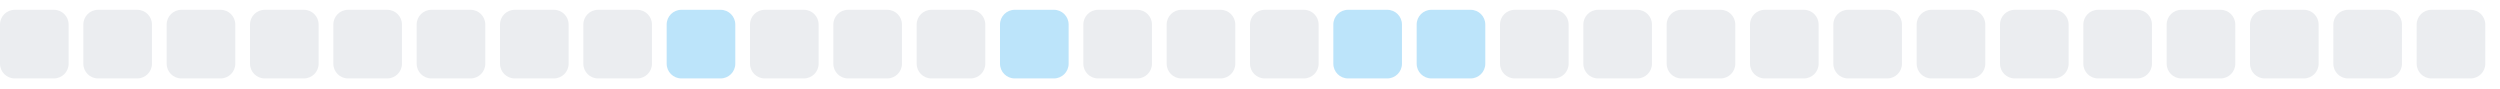
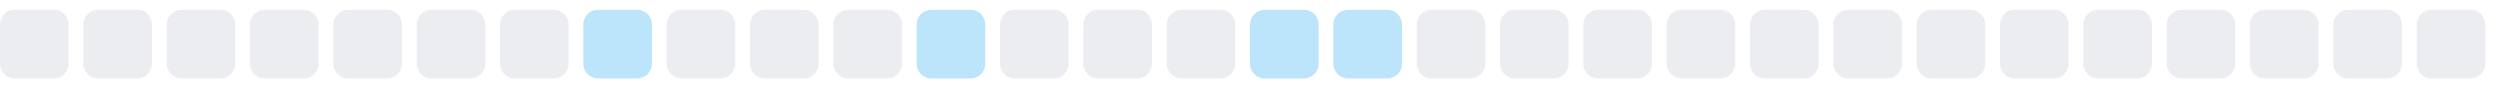
<svg xmlns="http://www.w3.org/2000/svg" width="255" height="9">
  <style>
        .level0 { fill: #ebedf0; }
        .level1 { fill: #bce4fa; }
        .level2 { fill: #75c7f7; }
        .level3 { fill: #30a9f2; }
        .level4 { fill: #008ee6; }
        @media (prefers-color-scheme: dark) {
          .level0 { fill: #161b22; }
          .level1 { fill: #0b3b5c; }
          .level2 { fill: #0a6299; }
          .level3 { fill: #008ee6; }
          .level4 { fill: #5bc4ff; }
        }
      </style>
  <rect x="0.0" y="1" width="7" height="7" rx="1.5" ry="1.5" class="level0" />
  <rect x="8.5" y="1" width="7" height="7" rx="1.5" ry="1.5" class="level0" />
  <rect x="17.0" y="1" width="7" height="7" rx="1.5" ry="1.5" class="level0" />
  <rect x="25.5" y="1" width="7" height="7" rx="1.5" ry="1.5" class="level0" />
  <rect x="34.0" y="1" width="7" height="7" rx="1.5" ry="1.5" class="level0" />
  <rect x="42.5" y="1" width="7" height="7" rx="1.5" ry="1.5" class="level0" />
  <rect x="51.0" y="1" width="7" height="7" rx="1.5" ry="1.5" class="level0" />
-   <rect x="59.5" y="1" width="7" height="7" rx="1.5" ry="1.5" class="level0" />
-   <rect x="68.0" y="1" width="7" height="7" rx="1.5" ry="1.5" class="level1" />
+   <rect x="59.5" y="1" width="7" height="7" rx="1.5" ry="1.5" class="level1" />
+   <rect x="68.0" y="1" width="7" height="7" rx="1.5" ry="1.5" class="level0" />
  <rect x="76.5" y="1" width="7" height="7" rx="1.5" ry="1.5" class="level0" />
  <rect x="85.0" y="1" width="7" height="7" rx="1.5" ry="1.5" class="level0" />
-   <rect x="93.5" y="1" width="7" height="7" rx="1.5" ry="1.5" class="level0" />
-   <rect x="102.0" y="1" width="7" height="7" rx="1.5" ry="1.5" class="level1" />
+   <rect x="93.5" y="1" width="7" height="7" rx="1.5" ry="1.5" class="level1" />
+   <rect x="102.0" y="1" width="7" height="7" rx="1.5" ry="1.5" class="level0" />
  <rect x="110.5" y="1" width="7" height="7" rx="1.5" ry="1.5" class="level0" />
  <rect x="119.0" y="1" width="7" height="7" rx="1.5" ry="1.5" class="level0" />
-   <rect x="127.5" y="1" width="7" height="7" rx="1.5" ry="1.5" class="level0" />
+   <rect x="127.5" y="1" width="7" height="7" rx="1.5" ry="1.5" class="level1" />
  <rect x="136.0" y="1" width="7" height="7" rx="1.5" ry="1.5" class="level1" />
-   <rect x="144.5" y="1" width="7" height="7" rx="1.5" ry="1.5" class="level1" />
+   <rect x="144.5" y="1" width="7" height="7" rx="1.5" ry="1.5" class="level0" />
  <rect x="153.0" y="1" width="7" height="7" rx="1.5" ry="1.5" class="level0" />
  <rect x="161.5" y="1" width="7" height="7" rx="1.5" ry="1.5" class="level0" />
  <rect x="170.0" y="1" width="7" height="7" rx="1.5" ry="1.5" class="level0" />
  <rect x="178.5" y="1" width="7" height="7" rx="1.5" ry="1.5" class="level0" />
  <rect x="187.0" y="1" width="7" height="7" rx="1.5" ry="1.5" class="level0" />
  <rect x="195.5" y="1" width="7" height="7" rx="1.5" ry="1.5" class="level0" />
  <rect x="204.0" y="1" width="7" height="7" rx="1.5" ry="1.5" class="level0" />
  <rect x="212.5" y="1" width="7" height="7" rx="1.5" ry="1.5" class="level0" />
  <rect x="221.0" y="1" width="7" height="7" rx="1.5" ry="1.5" class="level0" />
  <rect x="229.5" y="1" width="7" height="7" rx="1.5" ry="1.5" class="level0" />
  <rect x="238.0" y="1" width="7" height="7" rx="1.5" ry="1.5" class="level0" />
  <rect x="246.5" y="1" width="7" height="7" rx="1.5" ry="1.5" class="level0" />
</svg>
